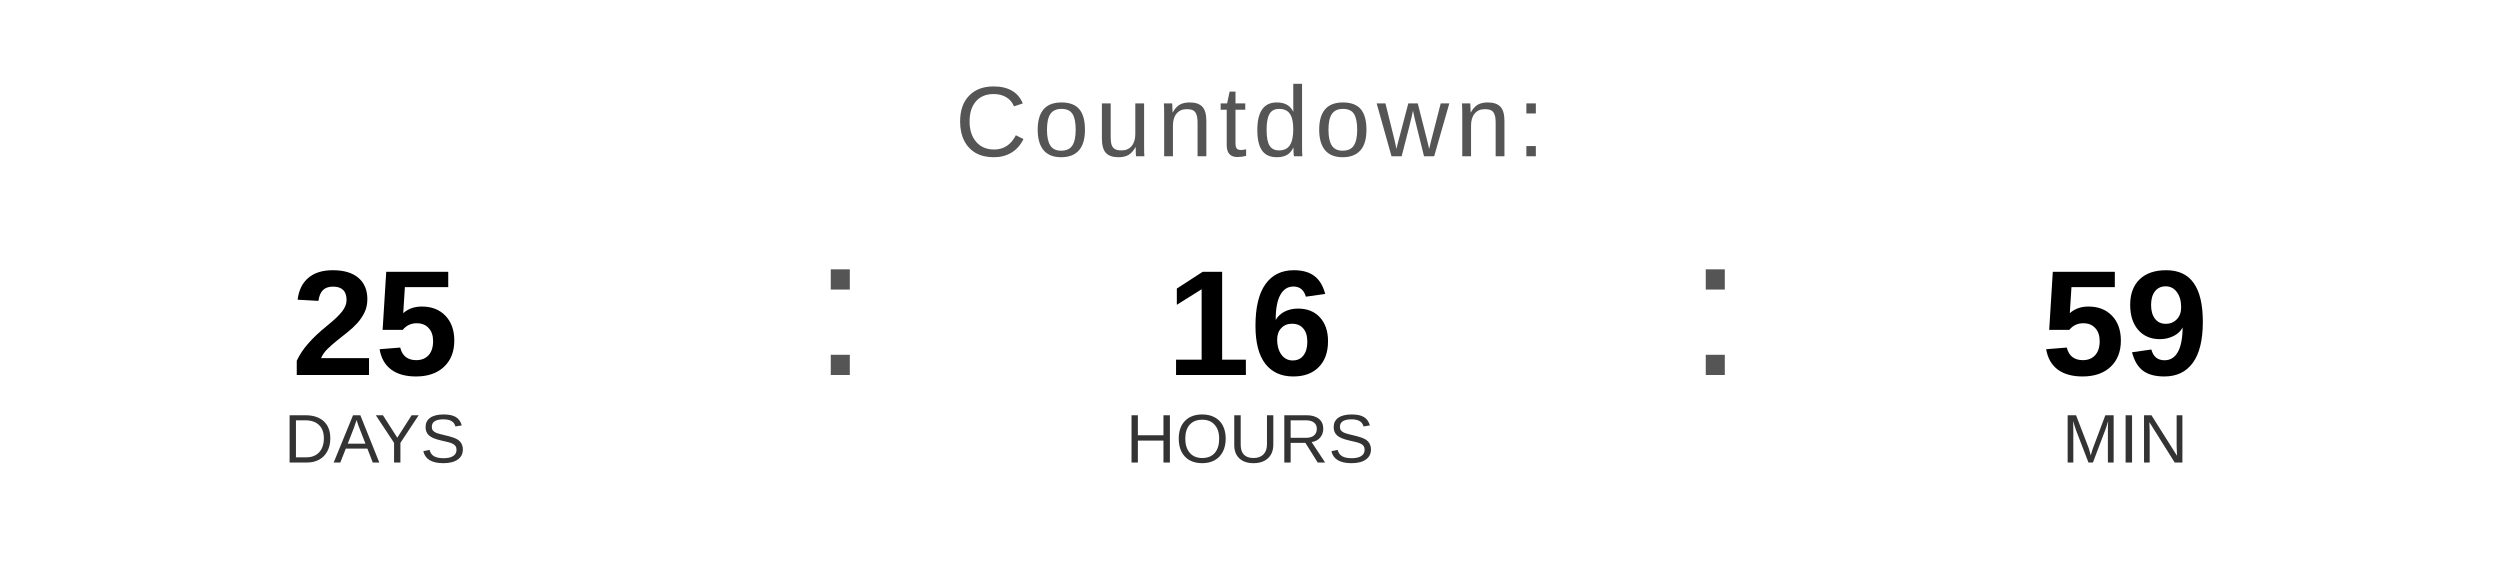
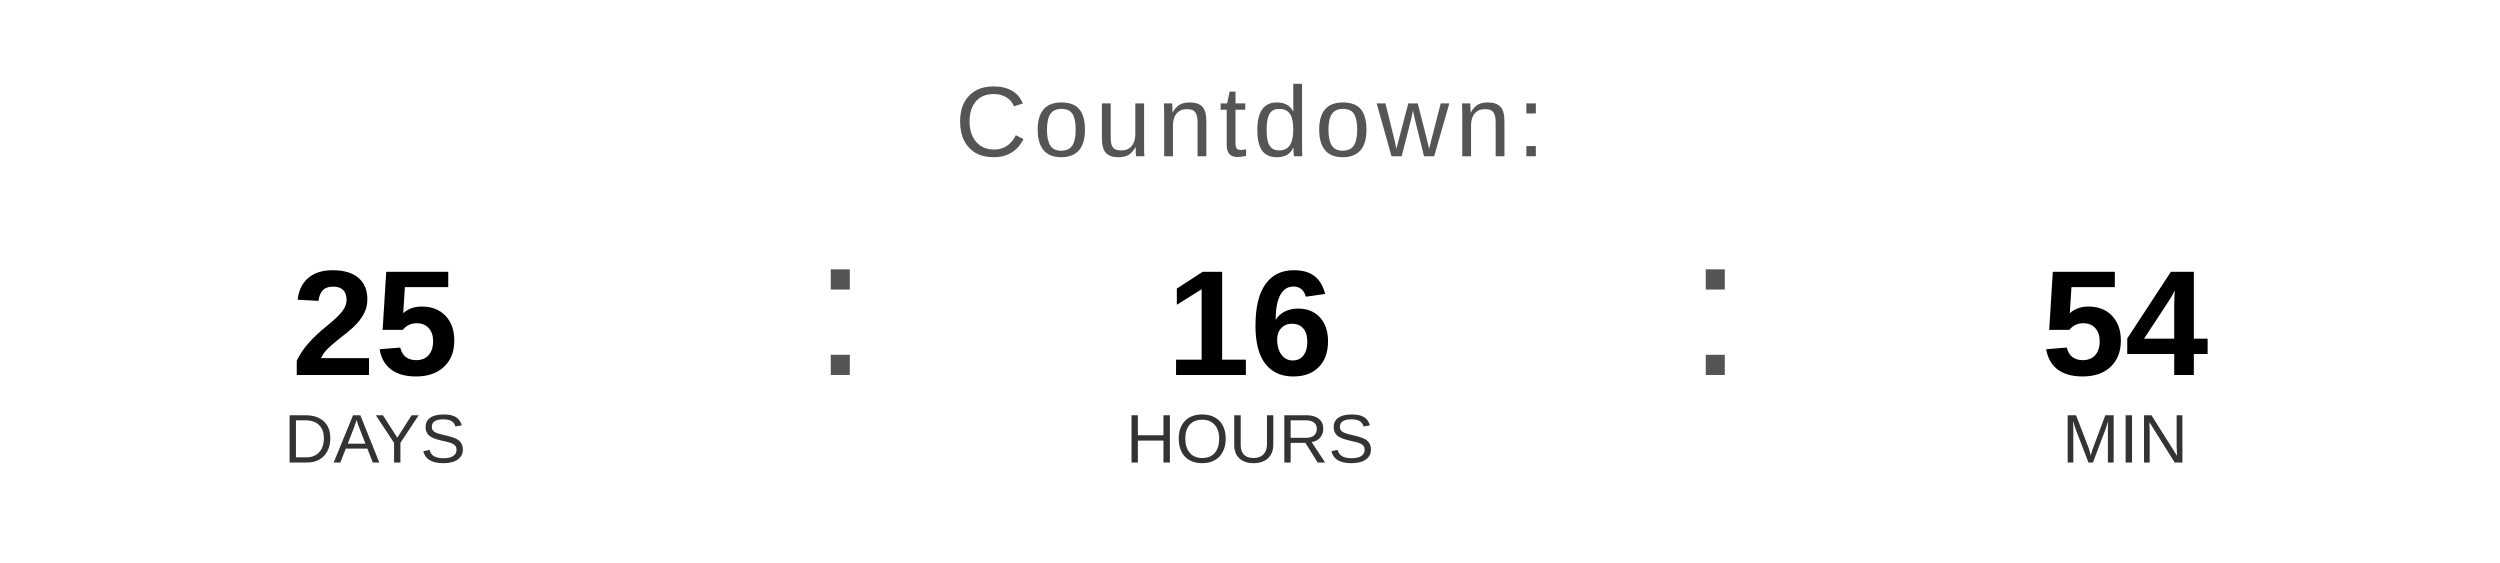
<svg xmlns="http://www.w3.org/2000/svg" width="400" height="90" viewBox="0 0 400 90">
  <text x="200" y="25" font-family="Arial, Helvetica, sans-serif" font-size="16" fill="#555555" text-anchor="middle" letter-spacing="1">
    Countdown:
  </text>
  <text x="60" y="60" font-family="Arial, Helvetica, sans-serif" font-size="24" font-weight="bold" fill="#000000" text-anchor="middle">25</text>
  <text x="60" y="74" font-family="Arial, Helvetica, sans-serif" font-size="11" fill="#333333" text-anchor="middle">DAYS</text>
  <text x="130" y="60" font-family="Arial, sans-serif" font-size="32" fill="#555555">:</text>
  <text x="200" y="60" font-family="Arial, Helvetica, sans-serif" font-size="24" font-weight="bold" fill="#000000" text-anchor="middle">16</text>
  <text x="200" y="74" font-family="Arial, Helvetica, sans-serif" font-size="11" fill="#333333" text-anchor="middle">HOURS</text>
  <text x="270" y="60" font-family="Arial, sans-serif" font-size="32" fill="#555555">:</text>
-   <text x="340" y="60" font-family="Arial, Helvetica, sans-serif" font-size="24" font-weight="bold" fill="#000000" text-anchor="middle">59</text>
+   <text x="340" y="60" font-family="Arial, Helvetica, sans-serif" font-size="24" font-weight="bold" fill="#000000" text-anchor="middle">54</text>
  <text x="340" y="74" font-family="Arial, Helvetica, sans-serif" font-size="11" fill="#333333" text-anchor="middle">MIN</text>
</svg>
